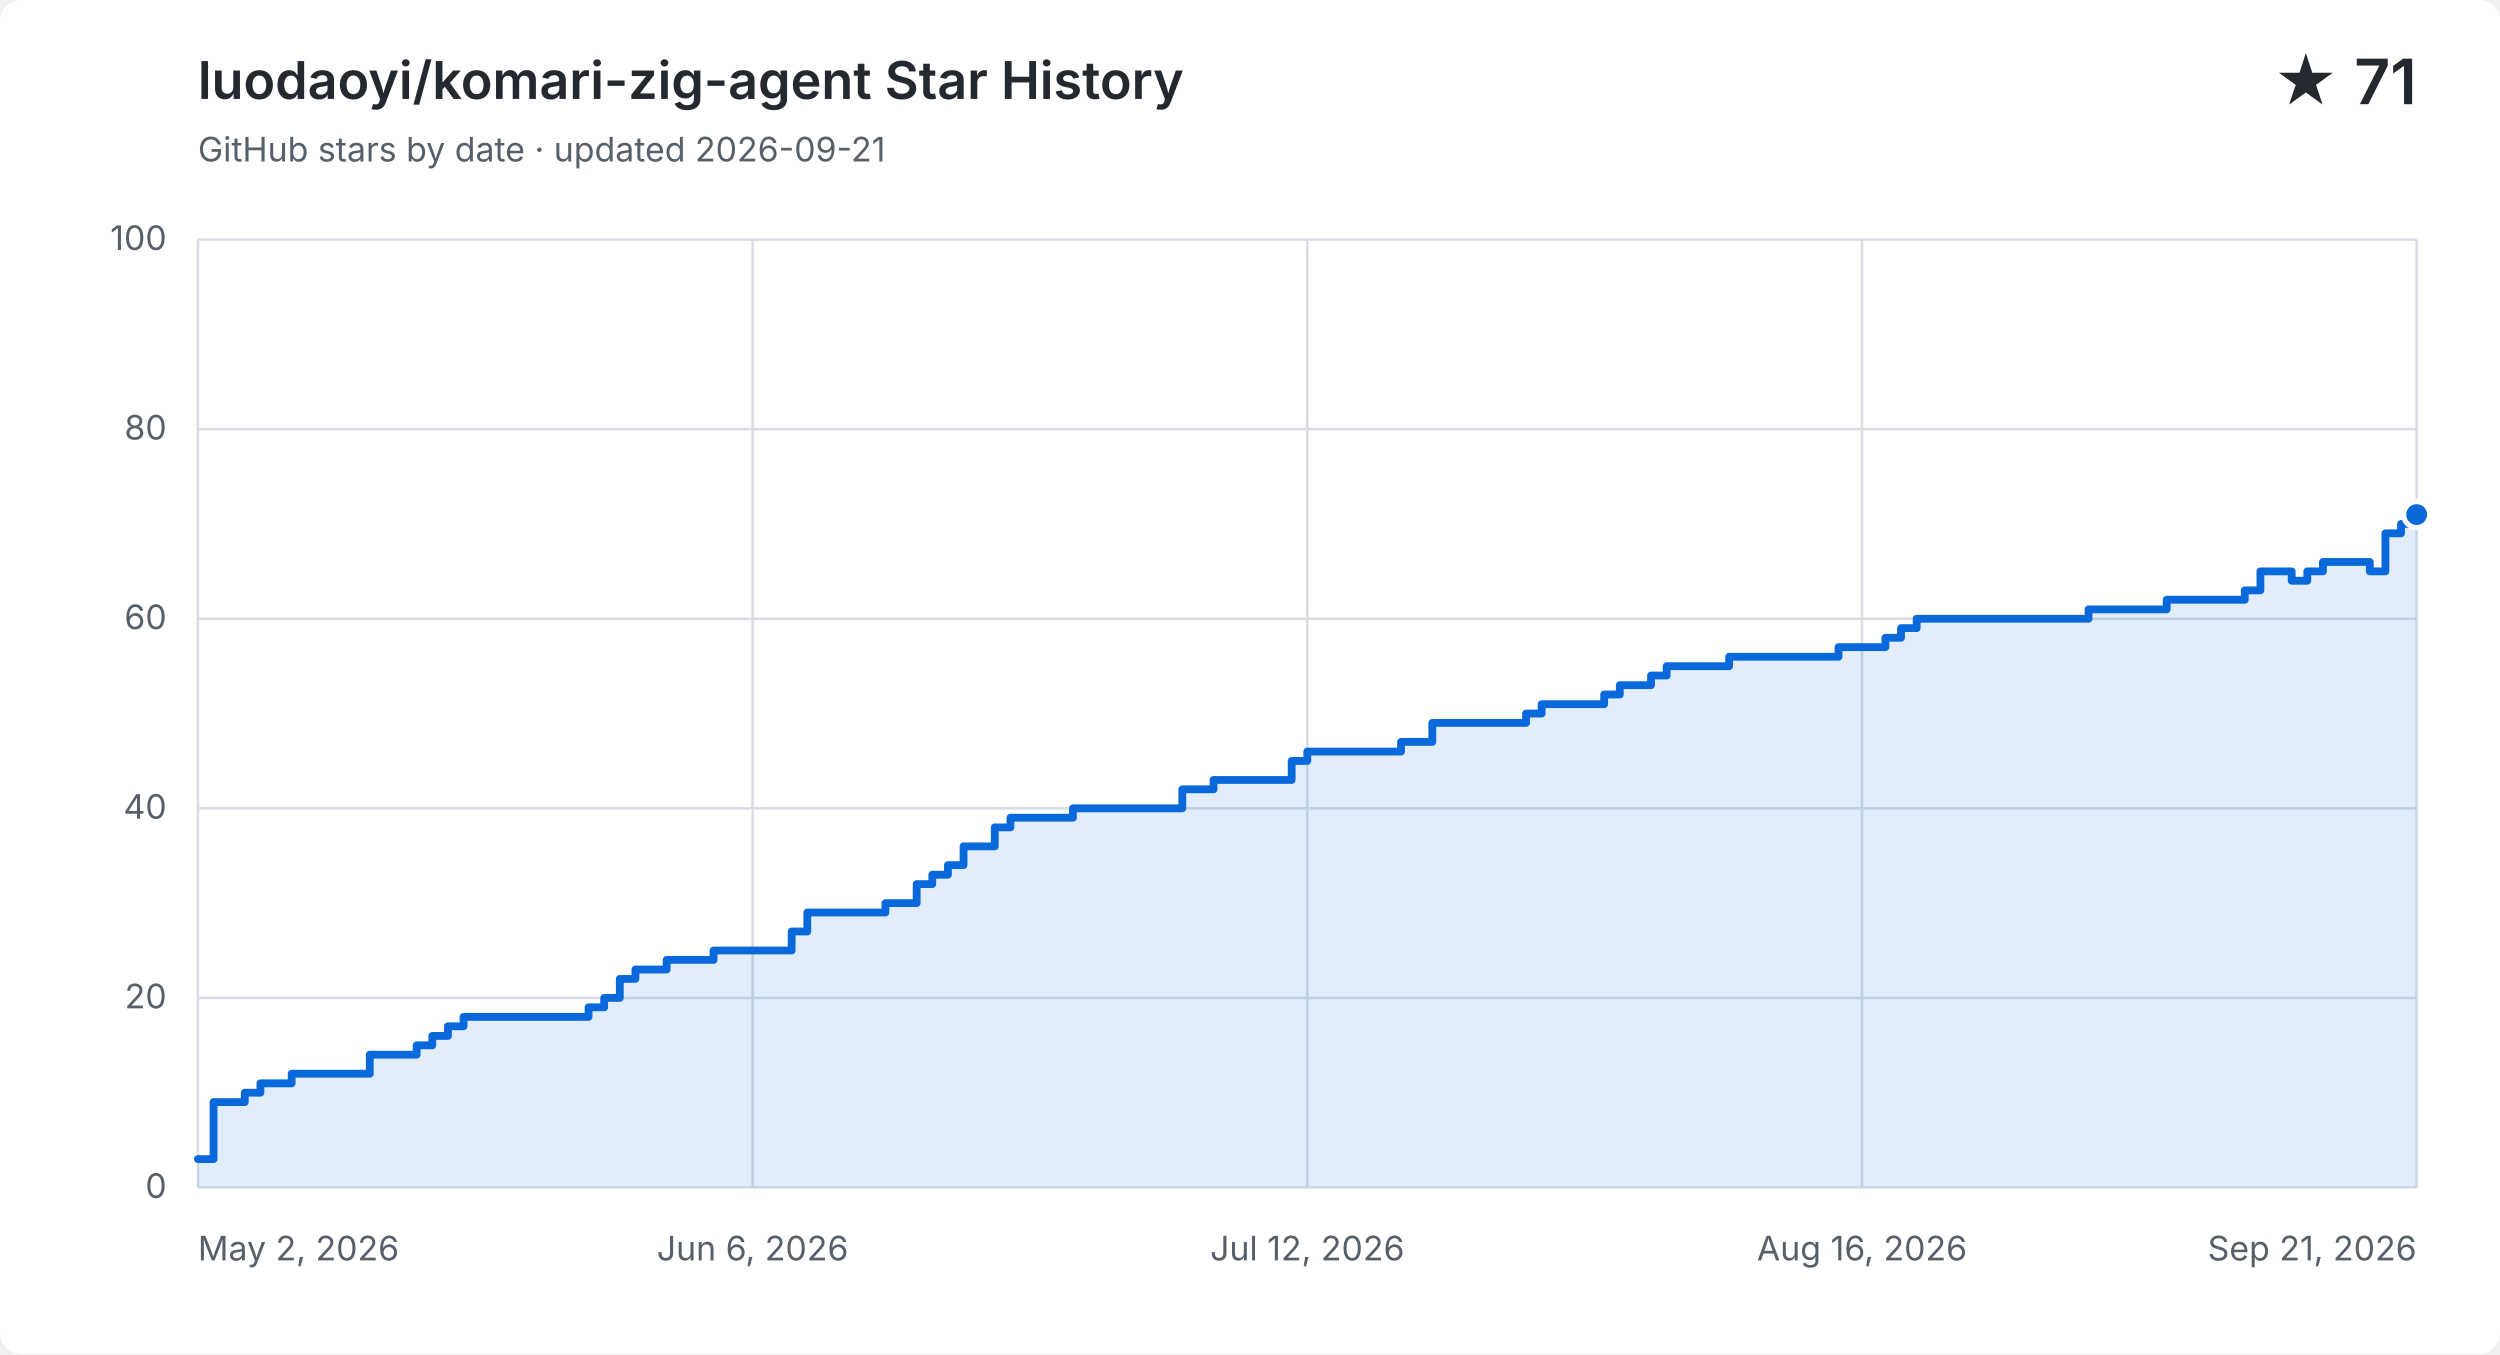
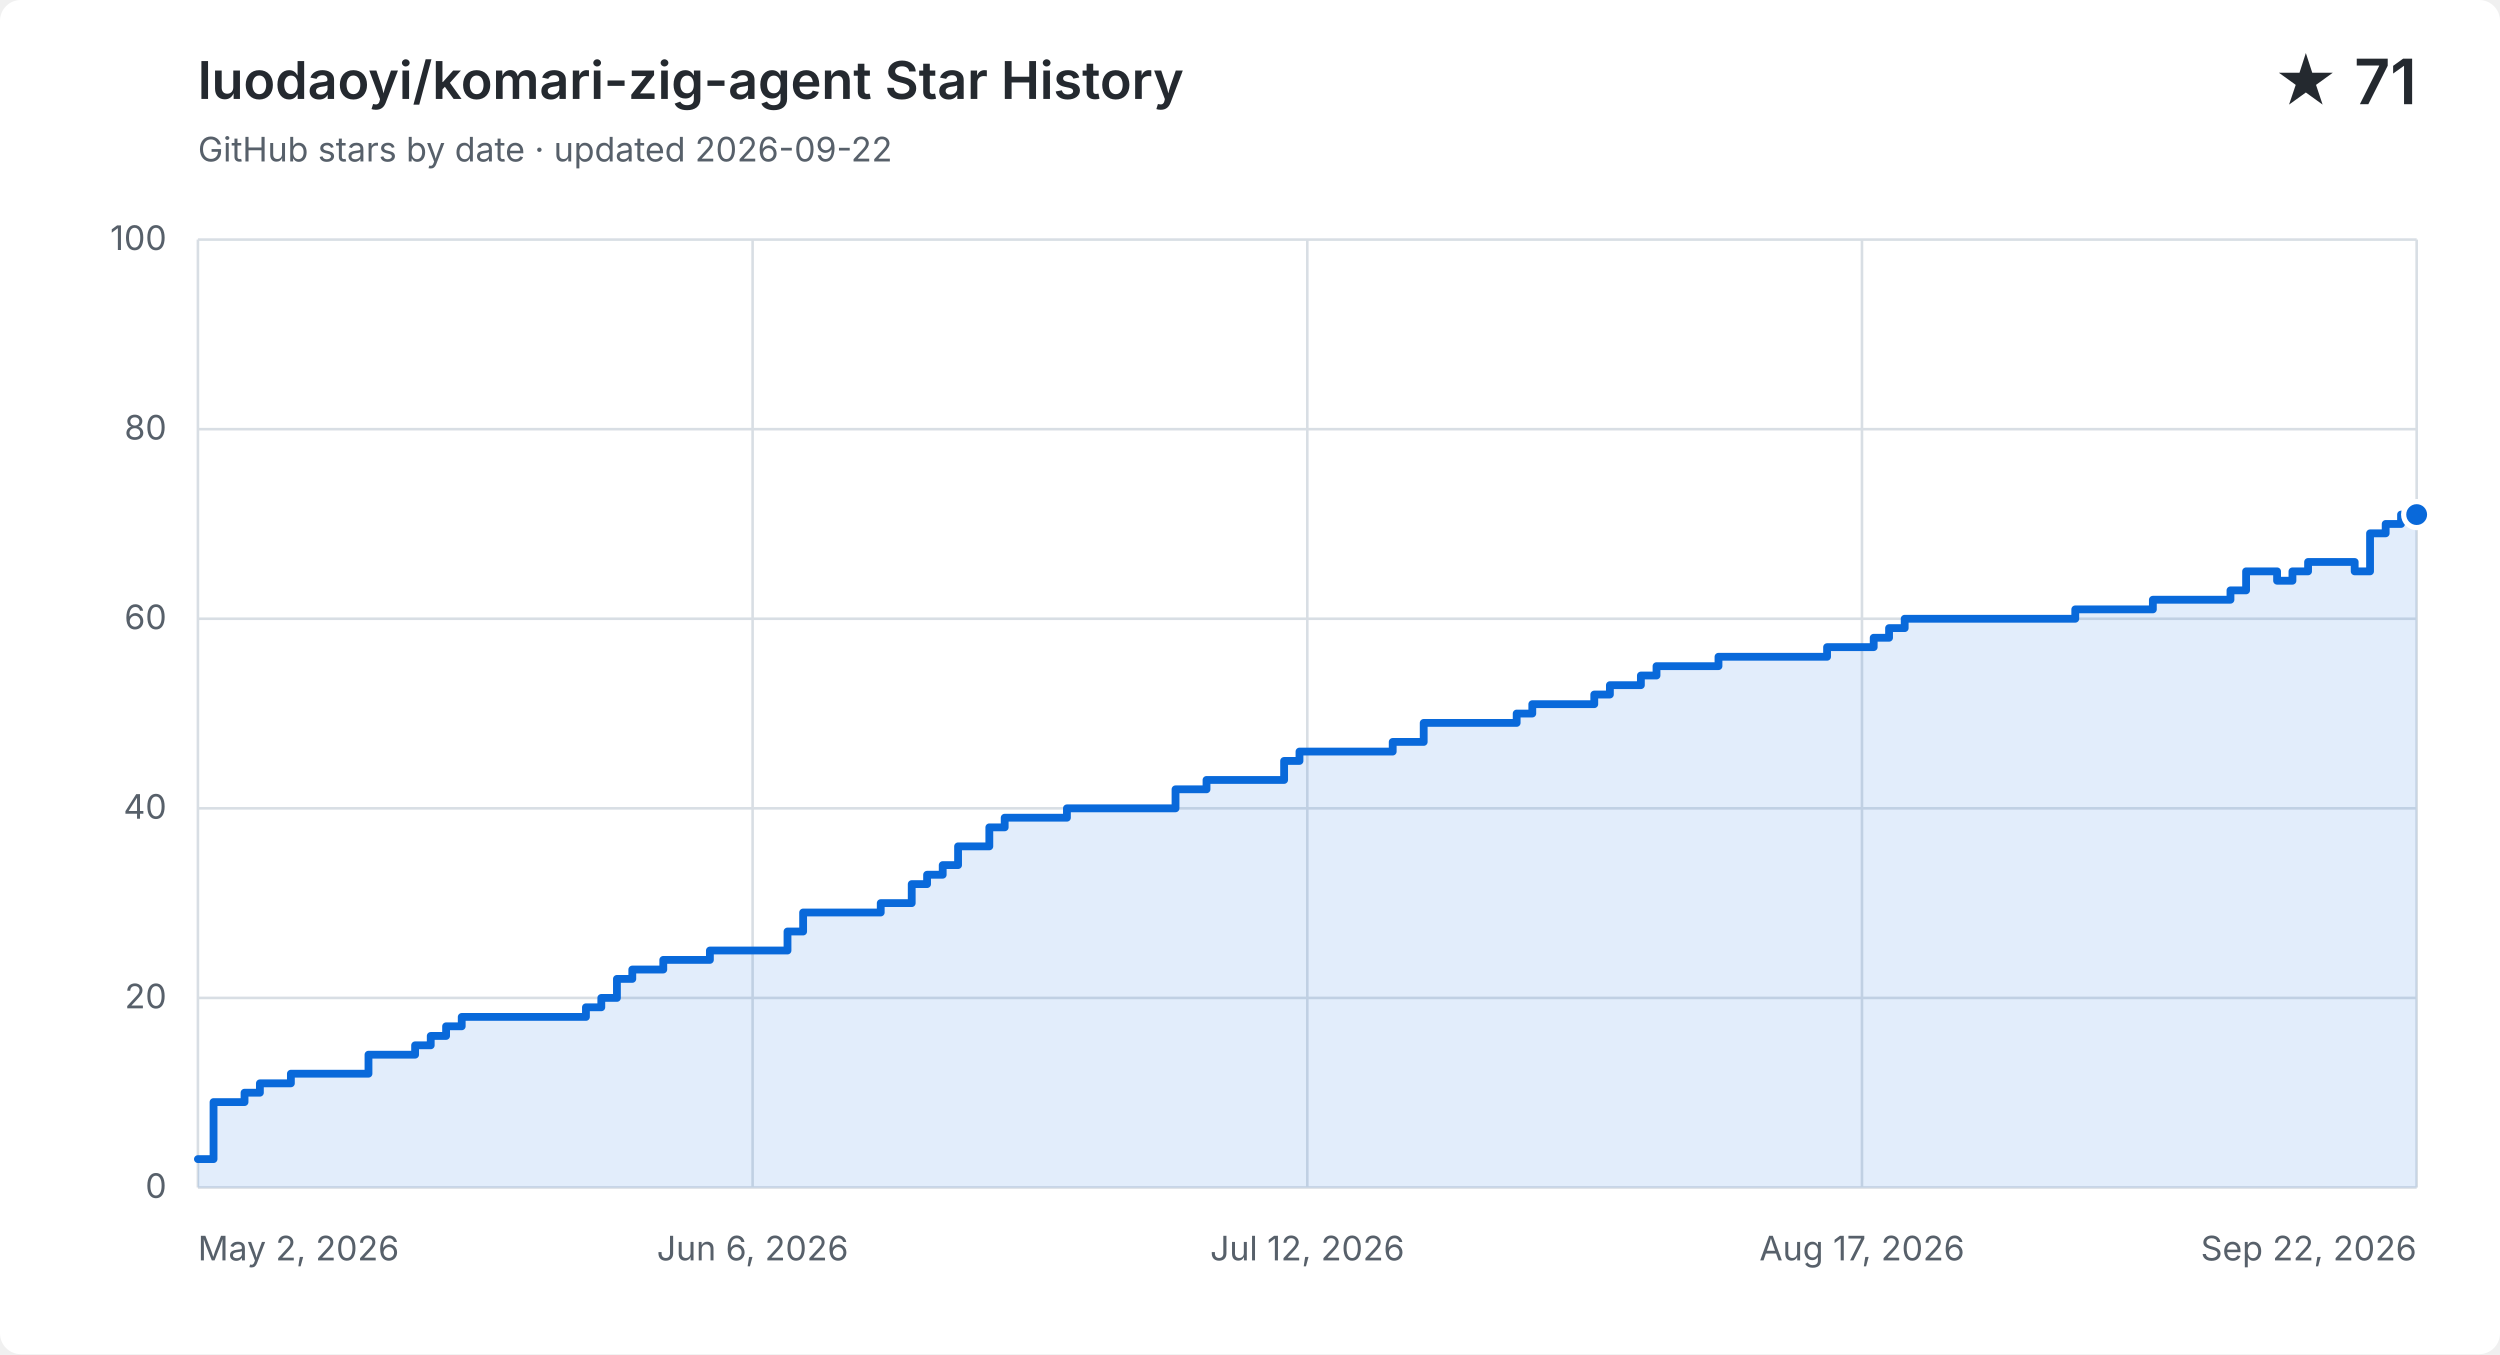
<svg xmlns="http://www.w3.org/2000/svg" width="960" height="520" viewBox="0 0 960 520" role="img" aria-labelledby="title description">
  <style>
    .background { fill: #ffffff; } .grid { fill: none; stroke: #d8dee4; stroke-width: 1; }
    .label, .subtitle { fill: #57606a; font: 13px -apple-system, BlinkMacSystemFont, "Segoe UI", sans-serif; }
    .heading, .value { fill: #24292f; font-family: -apple-system, BlinkMacSystemFont, "Segoe UI", sans-serif; }
    .heading { font-size: 20px; font-weight: 600; } .value { font-size: 24px; font-weight: 600; }
    .area { fill: #0969da; opacity: .12; } .line { fill: none; stroke: #0969da; stroke-linecap: round; stroke-linejoin: round; stroke-width: 3; }
    .point { fill: #0969da; stroke: #ffffff; stroke-width: 2; }
    @media (prefers-color-scheme: dark) {
      .background { fill: #0d1117; } .grid { stroke: #30363d; } .label, .subtitle { fill: #8b949e; }
      .heading, .value { fill: #f0f6fc; } .area { fill: #58a6ff; } .line { stroke: #58a6ff; } .point { fill: #58a6ff; stroke: #0d1117; }
    }
  </style>
  <rect class="background" width="960" height="520" rx="8" />
  <text class="heading" x="76" y="38">luodaoyi/komari-zig-agent Star History</text>
-   <text class="subtitle" x="76" y="62">GitHub stars by date · updated 2026-09-21</text>
+   <text class="subtitle" x="76" y="62">GitHub stars by date · updated 2026-09-22</text>
  <text class="value" x="928" y="40" text-anchor="end">★ 71</text>
  <path class="grid" d="M 76 456.0 H 928" />
  <text class="label" x="64" y="460.0" text-anchor="end">0</text>
  <path class="grid" d="M 76 383.2 H 928" />
  <text class="label" x="64" y="387.2" text-anchor="end">20</text>
  <path class="grid" d="M 76 310.4 H 928" />
  <text class="label" x="64" y="314.4" text-anchor="end">40</text>
  <path class="grid" d="M 76 237.6 H 928" />
  <text class="label" x="64" y="241.6" text-anchor="end">60</text>
  <path class="grid" d="M 76 164.8 H 928" />
  <text class="label" x="64" y="168.8" text-anchor="end">80</text>
  <path class="grid" d="M 76 92.0 H 928" />
  <text class="label" x="64" y="96.0" text-anchor="end">100</text>
  <path class="grid" d="M 76.0 92 V 456" />
  <text class="label" x="76.0" y="484" text-anchor="start">May 2, 2026</text>
  <path class="grid" d="M 289.0 92 V 456" />
  <text class="label" x="289.0" y="484" text-anchor="middle">Jun 6, 2026</text>
  <path class="grid" d="M 502.0 92 V 456" />
  <text class="label" x="502.0" y="484" text-anchor="middle">Jul 12, 2026</text>
  <path class="grid" d="M 715.0 92 V 456" />
-   <text class="label" x="715.0" y="484" text-anchor="middle">Aug 16, 2026</text>
+   <text class="label" x="715.0" y="484" text-anchor="middle">Aug 17, 2026</text>
  <path class="grid" d="M 928.0 92 V 456" />
-   <text class="label" x="928.0" y="484" text-anchor="end">Sep 21, 2026</text>
-   <path class="area" d="M 76.0 445.1 H 82.0 V 423.2 H 94.0 V 419.6 H 100.0 V 416.0 H 112.0 V 412.3 H 142.0 V 405.0 H 160.0 V 401.4 H 166.0 V 397.8 H 172.0 V 394.1 H 178.0 V 390.5 H 226.0 V 386.8 H 232.0 V 383.2 H 238.0 V 375.9 H 244.0 V 372.3 H 256.0 V 368.6 H 274.0 V 365.0 H 304.0 V 357.7 H 310.0 V 350.4 H 340.0 V 346.8 H 352.0 V 339.5 H 358.0 V 335.9 H 364.0 V 332.2 H 370.0 V 325.0 H 382.0 V 317.7 H 388.0 V 314.0 H 412.0 V 310.4 H 454.0 V 303.1 H 466.0 V 299.5 H 496.0 V 292.2 H 502.0 V 288.6 H 538.0 V 284.9 H 550.0 V 277.6 H 586.0 V 274.0 H 592.0 V 270.4 H 616.0 V 266.7 H 622.0 V 263.1 H 634.0 V 259.4 H 640.0 V 255.8 H 664.0 V 252.2 H 682.0 V 252.2 H 688.0 V 252.2 H 694.0 V 252.2 H 700.0 V 252.2 H 706.0 V 248.5 H 712.0 V 248.5 H 718.0 V 248.5 H 724.0 V 244.9 H 730.0 V 241.2 H 736.0 V 237.6 H 742.0 V 237.6 H 748.0 V 237.6 H 754.0 V 237.6 H 760.0 V 237.6 H 766.0 V 237.6 H 772.0 V 237.6 H 778.0 V 237.6 H 784.0 V 237.6 H 790.0 V 237.6 H 796.0 V 237.6 H 802.0 V 234.0 H 808.0 V 234.0 H 814.0 V 234.0 H 820.0 V 234.0 H 826.0 V 234.0 H 832.0 V 230.3 H 838.0 V 230.3 H 844.0 V 230.3 H 850.0 V 230.3 H 856.0 V 230.3 H 862.0 V 226.7 H 868.0 V 219.4 H 874.0 V 219.4 H 880.0 V 223.0 H 886.0 V 219.4 H 892.0 V 215.8 H 898.0 V 215.8 H 904.0 V 215.8 H 910.0 V 219.4 H 916.0 V 204.8 H 922.0 V 201.2 H 928.0 V 197.6 V 456 H 76.0 Z" />
-   <path class="line" d="M 76.0 445.1 H 82.0 V 423.2 H 94.0 V 419.6 H 100.0 V 416.0 H 112.0 V 412.3 H 142.0 V 405.0 H 160.0 V 401.4 H 166.0 V 397.8 H 172.0 V 394.1 H 178.0 V 390.5 H 226.0 V 386.8 H 232.0 V 383.2 H 238.0 V 375.9 H 244.0 V 372.3 H 256.0 V 368.6 H 274.0 V 365.0 H 304.0 V 357.7 H 310.0 V 350.4 H 340.0 V 346.8 H 352.0 V 339.5 H 358.0 V 335.9 H 364.0 V 332.2 H 370.0 V 325.0 H 382.0 V 317.7 H 388.0 V 314.0 H 412.0 V 310.4 H 454.0 V 303.1 H 466.0 V 299.5 H 496.0 V 292.2 H 502.0 V 288.6 H 538.0 V 284.9 H 550.0 V 277.6 H 586.0 V 274.0 H 592.0 V 270.4 H 616.0 V 266.7 H 622.0 V 263.1 H 634.0 V 259.4 H 640.0 V 255.8 H 664.0 V 252.2 H 682.0 V 252.2 H 688.0 V 252.2 H 694.0 V 252.2 H 700.0 V 252.2 H 706.0 V 248.5 H 712.0 V 248.5 H 718.0 V 248.5 H 724.0 V 244.9 H 730.0 V 241.2 H 736.0 V 237.6 H 742.0 V 237.6 H 748.0 V 237.6 H 754.0 V 237.6 H 760.0 V 237.6 H 766.0 V 237.6 H 772.0 V 237.6 H 778.0 V 237.6 H 784.0 V 237.6 H 790.0 V 237.6 H 796.0 V 237.6 H 802.0 V 234.0 H 808.0 V 234.0 H 814.0 V 234.0 H 820.0 V 234.0 H 826.0 V 234.0 H 832.0 V 230.3 H 838.0 V 230.3 H 844.0 V 230.3 H 850.0 V 230.3 H 856.0 V 230.3 H 862.0 V 226.7 H 868.0 V 219.4 H 874.0 V 219.4 H 880.0 V 223.0 H 886.0 V 219.4 H 892.0 V 215.8 H 898.0 V 215.8 H 904.0 V 215.8 H 910.0 V 219.4 H 916.0 V 204.8 H 922.0 V 201.2 H 928.0 V 197.6" />
+   <text class="label" x="928.0" y="484" text-anchor="end">Sep 22, 2026</text>
+   <path class="area" d="M 76.0 445.1 H 82.0 V 423.2 H 93.9 V 419.6 H 99.8 V 416.0 H 111.7 V 412.3 H 141.5 V 405.0 H 159.4 V 401.4 H 165.4 V 397.8 H 171.3 V 394.1 H 177.3 V 390.5 H 225.0 V 386.8 H 230.9 V 383.2 H 236.9 V 375.9 H 242.8 V 372.3 H 254.7 V 368.6 H 272.6 V 365.0 H 302.4 V 357.7 H 308.4 V 350.4 H 338.2 V 346.8 H 350.1 V 339.5 H 356.0 V 335.9 H 362.0 V 332.2 H 367.9 V 325.0 H 379.9 V 317.7 H 385.8 V 314.0 H 409.7 V 310.4 H 451.4 V 303.1 H 463.3 V 299.5 H 493.1 V 292.2 H 499.0 V 288.6 H 534.8 V 284.9 H 546.7 V 277.6 H 582.4 V 274.0 H 588.4 V 270.4 H 612.2 V 266.7 H 618.2 V 263.1 H 630.1 V 259.4 H 636.1 V 255.8 H 659.9 V 252.2 H 677.8 V 252.2 H 683.7 V 252.2 H 689.7 V 252.2 H 695.6 V 252.2 H 701.6 V 248.5 H 707.6 V 248.5 H 713.5 V 248.5 H 719.5 V 244.9 H 725.4 V 241.2 H 731.4 V 237.6 H 737.3 V 237.6 H 743.3 V 237.6 H 749.3 V 237.6 H 755.2 V 237.6 H 761.2 V 237.6 H 767.1 V 237.6 H 773.1 V 237.6 H 779.0 V 237.6 H 785.0 V 237.6 H 791.0 V 237.6 H 796.9 V 234.0 H 802.9 V 234.0 H 808.8 V 234.0 H 814.8 V 234.0 H 820.8 V 234.0 H 826.7 V 230.3 H 832.7 V 230.3 H 838.6 V 230.3 H 844.6 V 230.3 H 850.5 V 230.3 H 856.5 V 226.7 H 862.5 V 219.4 H 868.4 V 219.4 H 874.4 V 223.0 H 880.3 V 219.4 H 886.3 V 215.8 H 892.3 V 215.8 H 898.2 V 215.8 H 904.2 V 219.4 H 910.1 V 204.8 H 916.1 V 201.2 H 922.0 V 197.6 H 928.0 V 197.6 V 456 H 76.0 Z" />
+   <path class="line" d="M 76.0 445.1 H 82.0 V 423.2 H 93.9 V 419.6 H 99.8 V 416.0 H 111.7 V 412.3 H 141.5 V 405.0 H 159.4 V 401.4 H 165.4 V 397.8 H 171.3 V 394.1 H 177.3 V 390.5 H 225.0 V 386.8 H 230.9 V 383.2 H 236.9 V 375.9 H 242.8 V 372.3 H 254.7 V 368.6 H 272.6 V 365.0 H 302.4 V 357.7 H 308.4 V 350.4 H 338.2 V 346.8 H 350.1 V 339.5 H 356.0 V 335.9 H 362.0 V 332.2 H 367.9 V 325.0 H 379.9 V 317.7 H 385.8 V 314.0 H 409.7 V 310.4 H 451.4 V 303.1 H 463.3 V 299.5 H 493.1 V 292.2 H 499.0 V 288.6 H 534.8 V 284.9 H 546.7 V 277.6 H 582.4 V 274.0 H 588.4 V 270.4 H 612.2 V 266.7 H 618.2 V 263.1 H 630.1 V 259.4 H 636.1 V 255.8 H 659.9 V 252.2 H 677.8 V 252.2 H 683.7 V 252.2 H 689.7 V 252.2 H 695.6 V 252.2 H 701.6 V 248.5 H 707.6 V 248.5 H 713.5 V 248.5 H 719.5 V 244.9 H 725.4 V 241.2 H 731.4 V 237.6 H 737.3 V 237.6 H 743.3 V 237.6 H 749.3 V 237.6 H 755.2 V 237.6 H 761.2 V 237.6 H 767.1 V 237.6 H 773.1 V 237.6 H 779.0 V 237.6 H 785.0 V 237.6 H 791.0 V 237.6 H 796.9 V 234.0 H 802.9 V 234.0 H 808.8 V 234.0 H 814.8 V 234.0 H 820.8 V 234.0 H 826.7 V 230.3 H 832.7 V 230.3 H 838.6 V 230.3 H 844.6 V 230.3 H 850.5 V 230.3 H 856.5 V 226.7 H 862.5 V 219.4 H 868.4 V 219.4 H 874.4 V 223.0 H 880.3 V 219.4 H 886.3 V 215.8 H 892.3 V 215.8 H 898.2 V 215.8 H 904.2 V 219.4 H 910.1 V 204.8 H 916.1 V 201.2 H 922.0 V 197.6 H 928.0 V 197.6" />
  <circle class="point" cx="928.0" cy="197.6" r="5" />
</svg>
